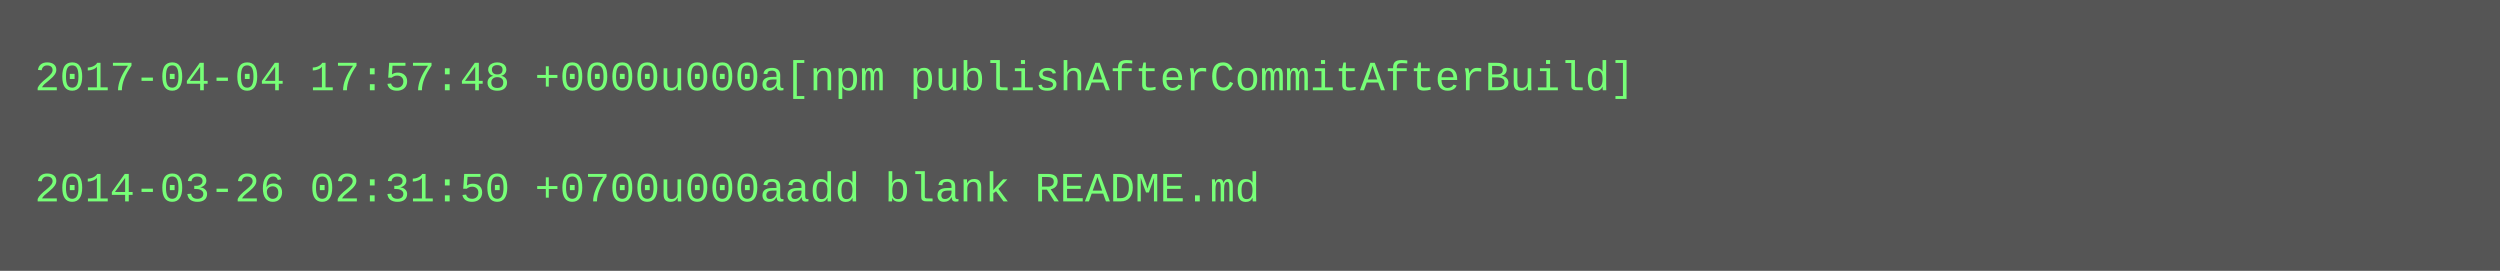
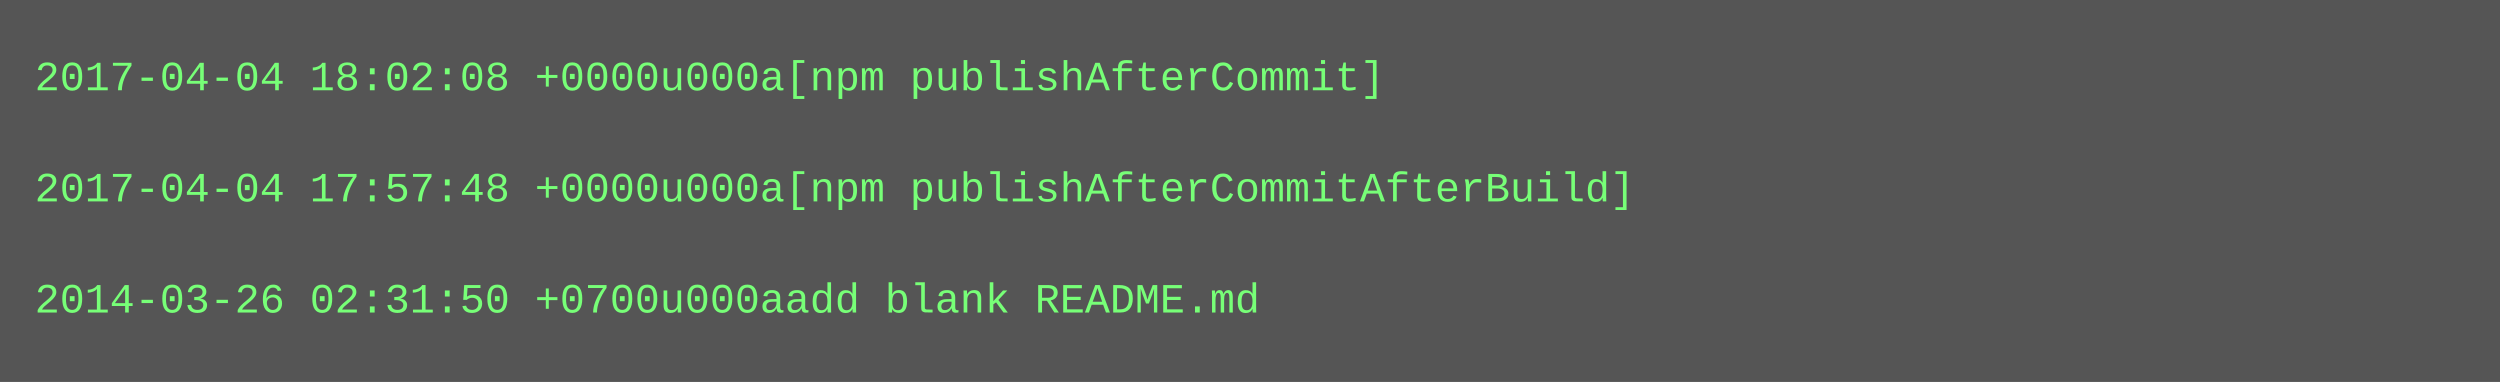
- <svg xmlns="http://www.w3.org/2000/svg" height="78" width="720">
-   <rect height="78" fill="#555" width="720" />
+ <svg xmlns="http://www.w3.org/2000/svg" height="110" width="720">
+   <rect height="110" fill="#555" width="720" />
  <text fill="#7f7" font-family="Courier New" font-size="12" xml:space="preserve">
-     <tspan x="10" y="26">2017-04-04 17:57:48 +0000u000a[npm publishAfterCommitAfterBuild]</tspan>
+     <tspan x="10" y="26">2017-04-04 18:02:08 +0000u000a[npm publishAfterCommit]</tspan>
    <tspan x="10" y="42" />
-     <tspan x="10" y="58">2014-03-26 02:31:50 +0700u000aadd blank README.md</tspan>
+     <tspan x="10" y="58">2017-04-04 17:57:48 +0000u000a[npm publishAfterCommitAfterBuild]</tspan>
+     <tspan x="10" y="74" />
+     <tspan x="10" y="90">2014-03-26 02:31:50 +0700u000aadd blank README.md</tspan>
  </text>
</svg>
